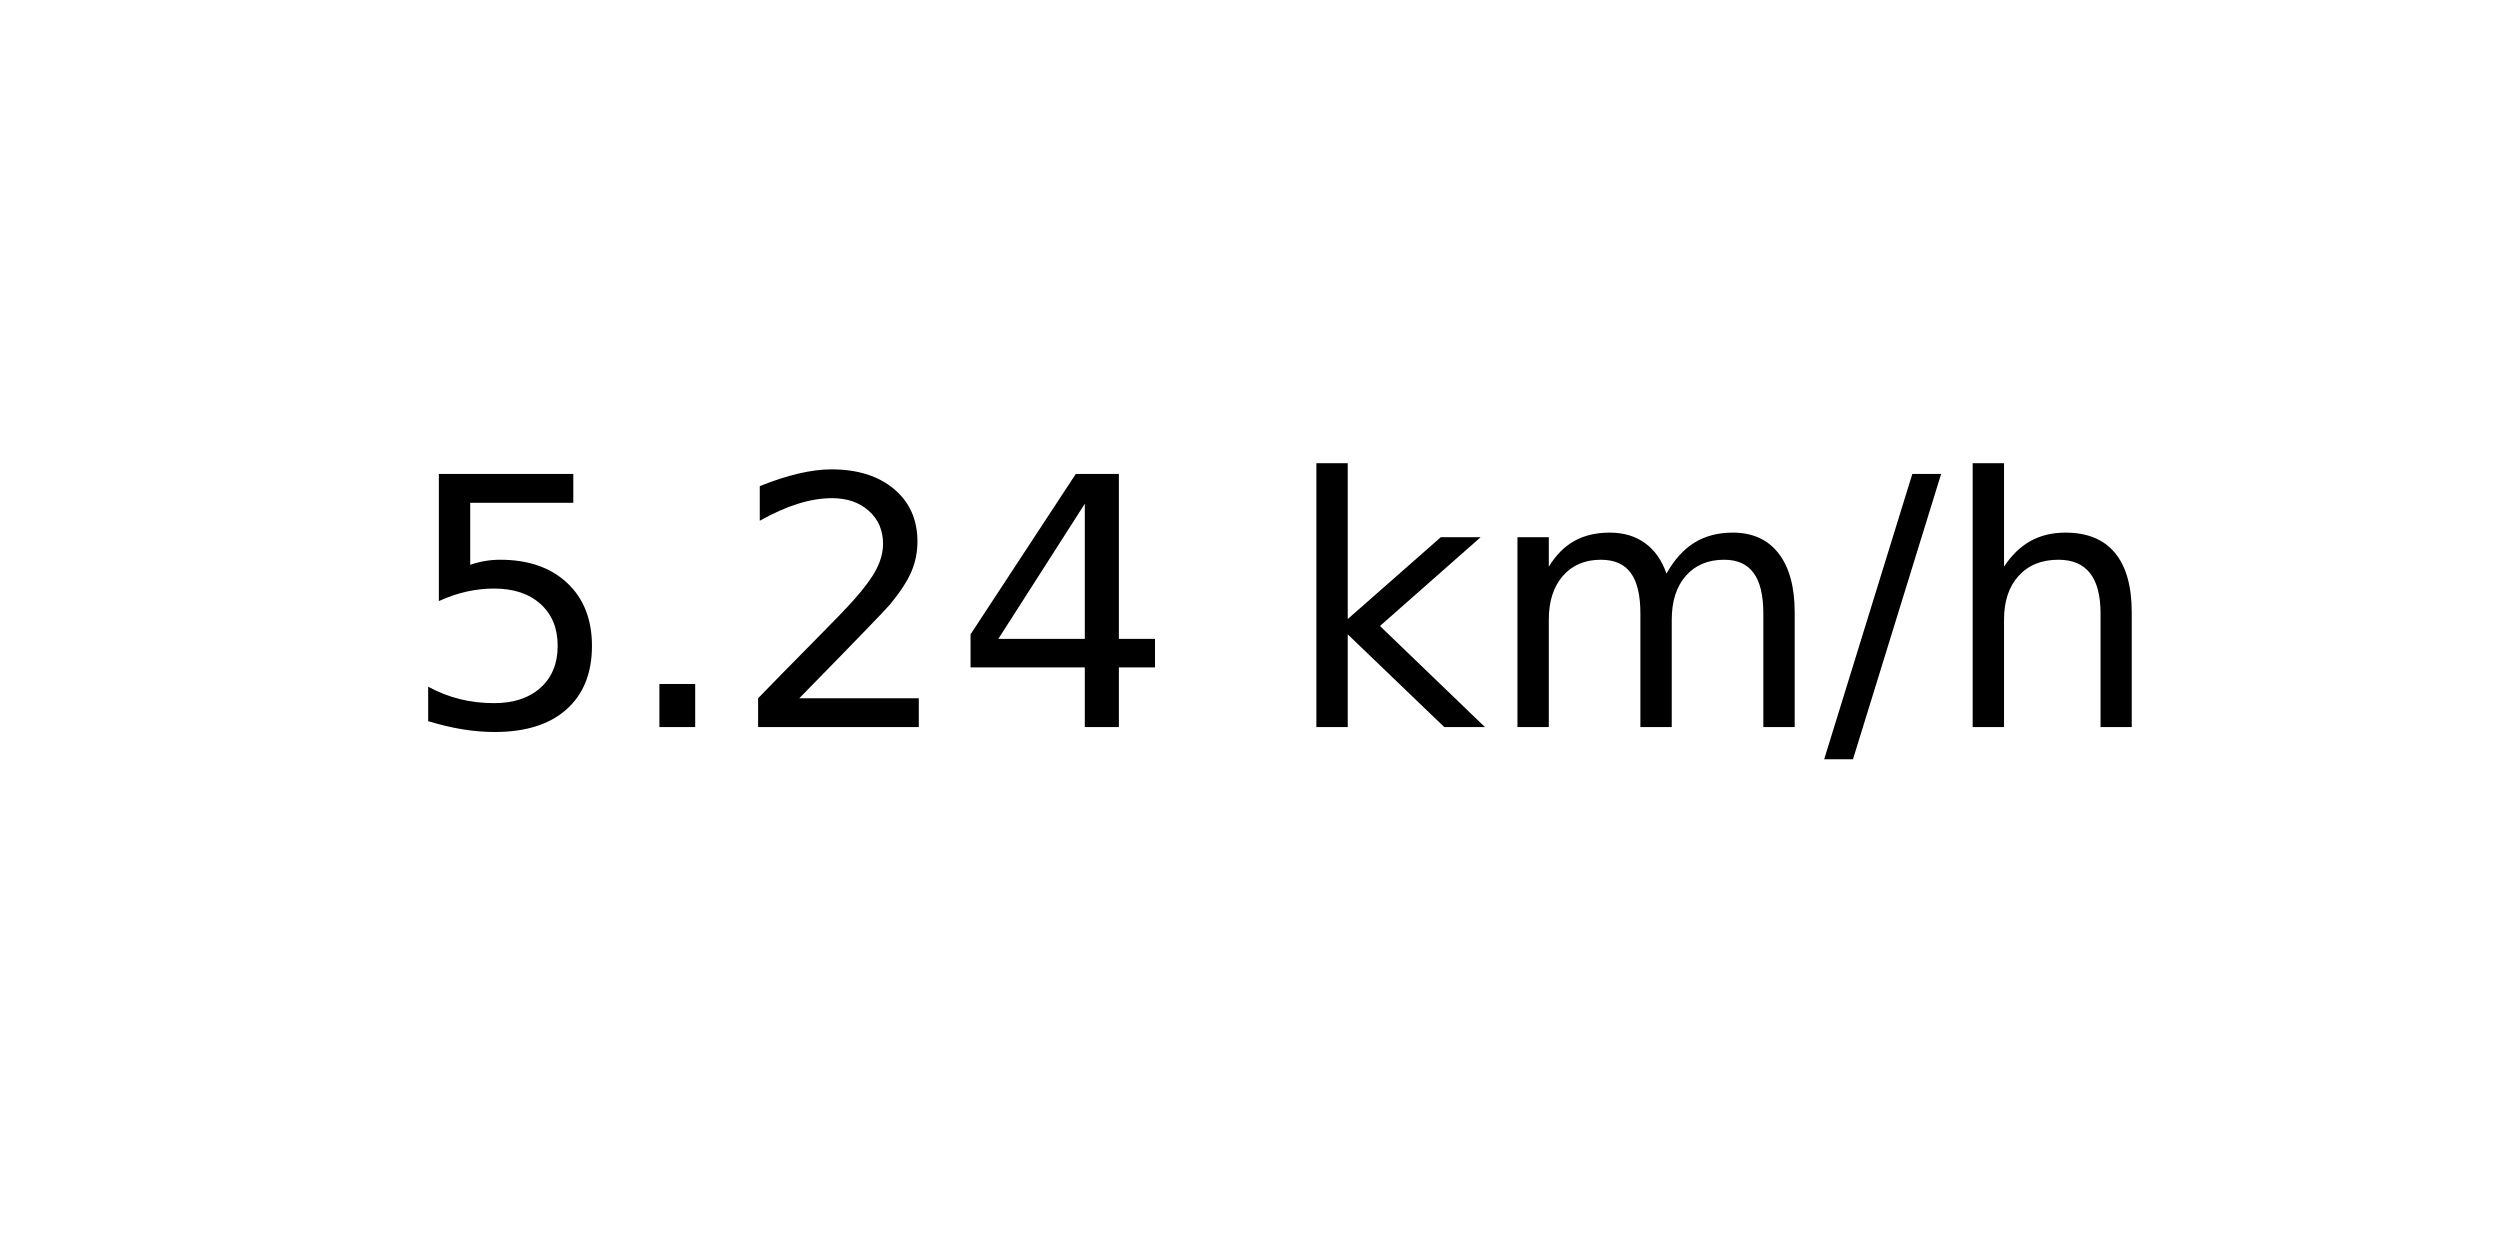
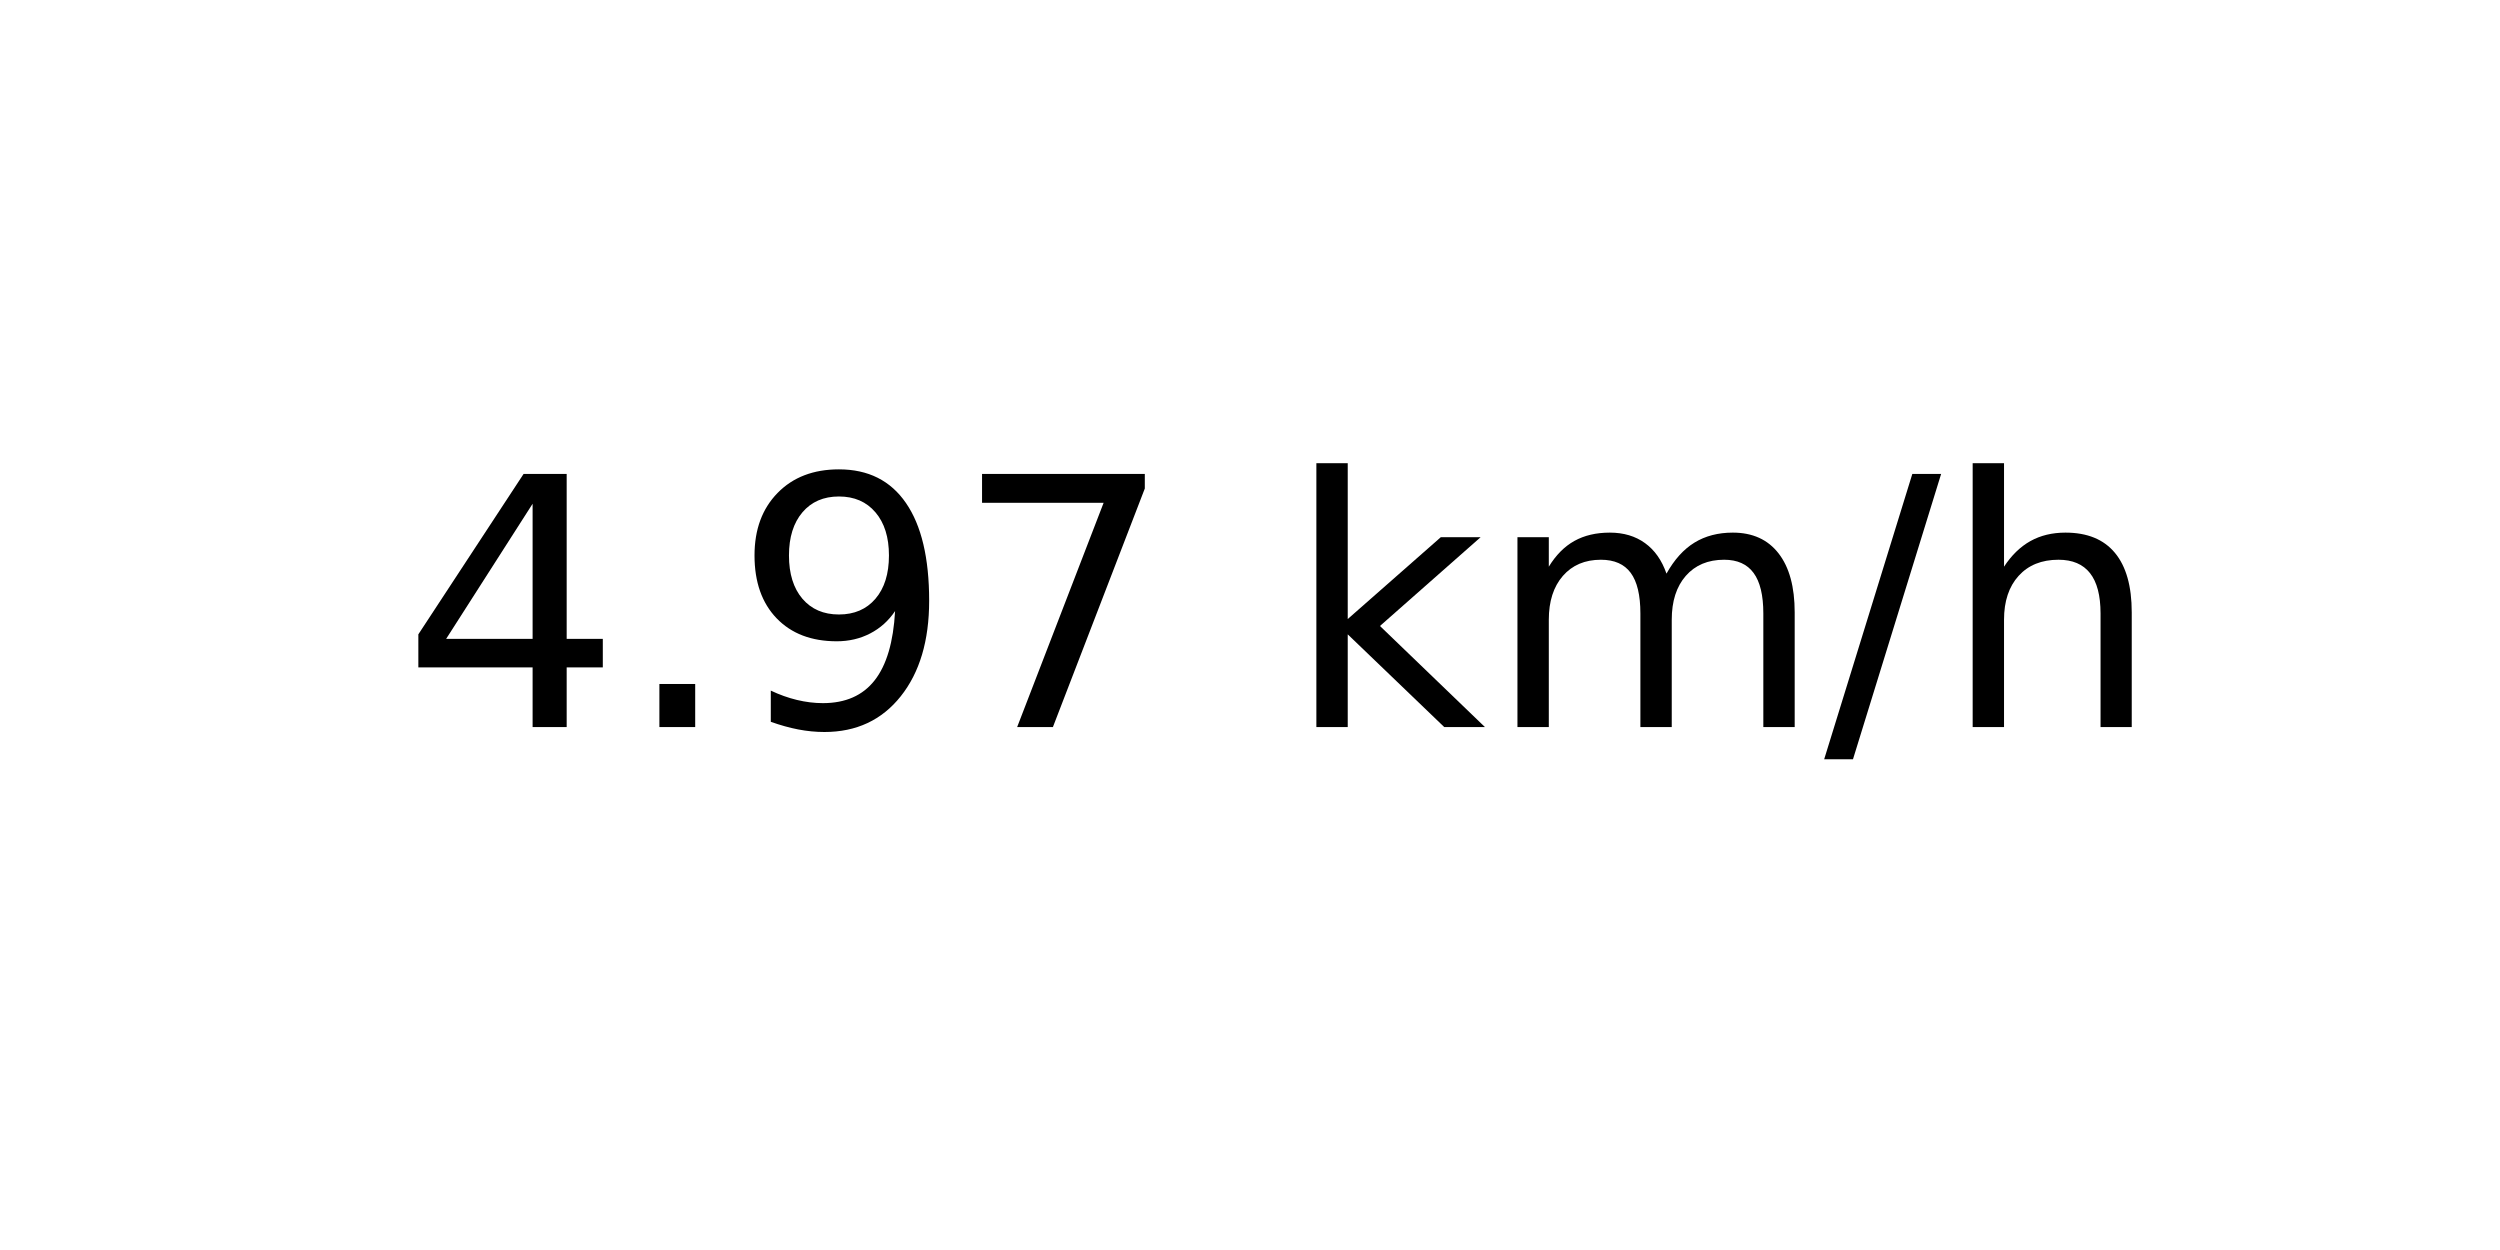
<svg xmlns="http://www.w3.org/2000/svg" xmlns:xlink="http://www.w3.org/1999/xlink" width="72pt" height="36pt" viewBox="0 0 72 36" version="1.1">
  <defs>
    <style type="text/css">*{stroke-linejoin: round; stroke-linecap: butt}</style>
  </defs>
  <g id="figure_1">
    <g id="axes_1">
      <g id="text_1">
        <g transform="translate(11.55937 20.93937) scale(0.1 -0.1)">
          <defs>
-             <path id="DejaVuSans-35" d="M 691 4666  L 3169 4666  L 3169 4134  L 1269 4134  L 1269 2991  Q 1406 3038 1543 3061  Q 1681 3084 1819 3084  Q 2600 3084 3056 2656  Q 3513 2228 3513 1497  Q 3513 744 3044 326  Q 2575 -91 1722 -91  Q 1428 -91 1123 -41  Q 819 9 494 109  L 494 744  Q 775 591 1075 516  Q 1375 441 1709 441  Q 2250 441 2565 725  Q 2881 1009 2881 1497  Q 2881 1984 2565 2268  Q 2250 2553 1709 2553  Q 1456 2553 1204 2497  Q 953 2441 691 2322  L 691 4666  z " transform="scale(0.015625)" />
+             <path id="DejaVuSans-34" d="M 2419 4116  L 825 1625  L 2419 1625  L 2419 4116  z M 2253 4666  L 3047 4666  L 3047 1625  L 3713 1625  L 3713 1100  L 3047 1100  L 3047 0  L 2419 0  L 2419 1100  L 313 1100  L 313 1709  L 2253 4666  z " transform="scale(0.015625)" />
            <path id="DejaVuSans-2e" d="M 684 794  L 1344 794  L 1344 0  L 684 0  L 684 794  z " transform="scale(0.015625)" />
-             <path id="DejaVuSans-32" d="M 1228 531  L 3431 531  L 3431 0  L 469 0  L 469 531  Q 828 903 1448 1529  Q 2069 2156 2228 2338  Q 2531 2678 2651 2914  Q 2772 3150 2772 3378  Q 2772 3750 2511 3984  Q 2250 4219 1831 4219  Q 1534 4219 1204 4116  Q 875 4013 500 3803  L 500 4441  Q 881 4594 1212 4672  Q 1544 4750 1819 4750  Q 2544 4750 2975 4387  Q 3406 4025 3406 3419  Q 3406 3131 3298 2873  Q 3191 2616 2906 2266  Q 2828 2175 2409 1742  Q 1991 1309 1228 531  z " transform="scale(0.015625)" />
-             <path id="DejaVuSans-34" d="M 2419 4116  L 825 1625  L 2419 1625  L 2419 4116  z M 2253 4666  L 3047 4666  L 3047 1625  L 3713 1625  L 3713 1100  L 3047 1100  L 3047 0  L 2419 0  L 2419 1100  L 313 1100  L 313 1709  L 2253 4666  z " transform="scale(0.015625)" />
+             <path id="DejaVuSans-39" d="M 703 97  L 703 672  Q 941 559 1184 500  Q 1428 441 1663 441  Q 2288 441 2617 861  Q 2947 1281 2994 2138  Q 2813 1869 2534 1725  Q 2256 1581 1919 1581  Q 1219 1581 811 2004  Q 403 2428 403 3163  Q 403 3881 828 4315  Q 1253 4750 1959 4750  Q 2769 4750 3195 4129  Q 3622 3509 3622 2328  Q 3622 1225 3098 567  Q 2575 -91 1691 -91  Q 1453 -91 1209 -44  Q 966 3 703 97  z M 1959 2075  Q 2384 2075 2632 2365  Q 2881 2656 2881 3163  Q 2881 3666 2632 3958  Q 2384 4250 1959 4250  Q 1534 4250 1286 3958  Q 1038 3666 1038 3163  Q 1038 2656 1286 2365  Q 1534 2075 1959 2075  z " transform="scale(0.015625)" />
+             <path id="DejaVuSans-37" d="M 525 4666  L 3525 4666  L 3525 4397  L 1831 0  L 1172 0  L 2766 4134  L 525 4134  L 525 4666  z " transform="scale(0.015625)" />
            <path id="DejaVuSans-20" transform="scale(0.015625)" />
            <path id="DejaVuSans-6b" d="M 581 4863  L 1159 4863  L 1159 1991  L 2875 3500  L 3609 3500  L 1753 1863  L 3688 0  L 2938 0  L 1159 1709  L 1159 0  L 581 0  L 581 4863  z " transform="scale(0.015625)" />
            <path id="DejaVuSans-6d" d="M 3328 2828  Q 3544 3216 3844 3400  Q 4144 3584 4550 3584  Q 5097 3584 5394 3201  Q 5691 2819 5691 2113  L 5691 0  L 5113 0  L 5113 2094  Q 5113 2597 4934 2840  Q 4756 3084 4391 3084  Q 3944 3084 3684 2787  Q 3425 2491 3425 1978  L 3425 0  L 2847 0  L 2847 2094  Q 2847 2600 2669 2842  Q 2491 3084 2119 3084  Q 1678 3084 1418 2786  Q 1159 2488 1159 1978  L 1159 0  L 581 0  L 581 3500  L 1159 3500  L 1159 2956  Q 1356 3278 1631 3431  Q 1906 3584 2284 3584  Q 2666 3584 2933 3390  Q 3200 3197 3328 2828  z " transform="scale(0.015625)" />
            <path id="DejaVuSans-2f" d="M 1625 4666  L 2156 4666  L 531 -594  L 0 -594  L 1625 4666  z " transform="scale(0.015625)" />
            <path id="DejaVuSans-68" d="M 3513 2113  L 3513 0  L 2938 0  L 2938 2094  Q 2938 2591 2744 2837  Q 2550 3084 2163 3084  Q 1697 3084 1428 2787  Q 1159 2491 1159 1978  L 1159 0  L 581 0  L 581 4863  L 1159 4863  L 1159 2956  Q 1366 3272 1645 3428  Q 1925 3584 2291 3584  Q 2894 3584 3203 3211  Q 3513 2838 3513 2113  z " transform="scale(0.015625)" />
          </defs>
-           <use xlink:href="#DejaVuSans-35" />
+           <use xlink:href="#DejaVuSans-34" />
          <use xlink:href="#DejaVuSans-2e" x="63.623" />
-           <use xlink:href="#DejaVuSans-32" x="95.41" />
-           <use xlink:href="#DejaVuSans-34" x="159.033" />
+           <use xlink:href="#DejaVuSans-39" x="95.41" />
+           <use xlink:href="#DejaVuSans-37" x="159.033" />
          <use xlink:href="#DejaVuSans-20" x="222.656" />
          <use xlink:href="#DejaVuSans-6b" x="254.443" />
          <use xlink:href="#DejaVuSans-6d" x="312.354" />
          <use xlink:href="#DejaVuSans-2f" x="409.766" />
          <use xlink:href="#DejaVuSans-68" x="443.457" />
        </g>
      </g>
    </g>
  </g>
</svg>
